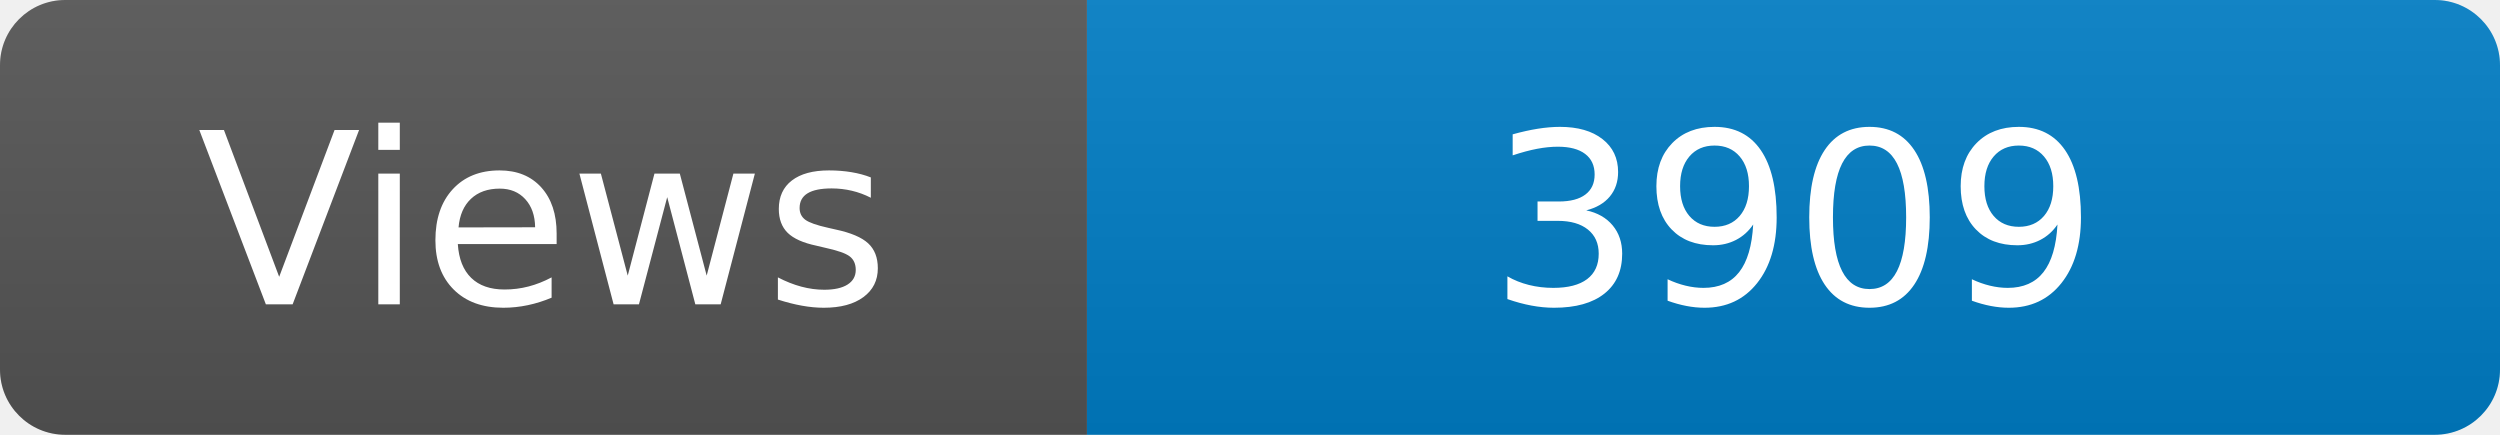
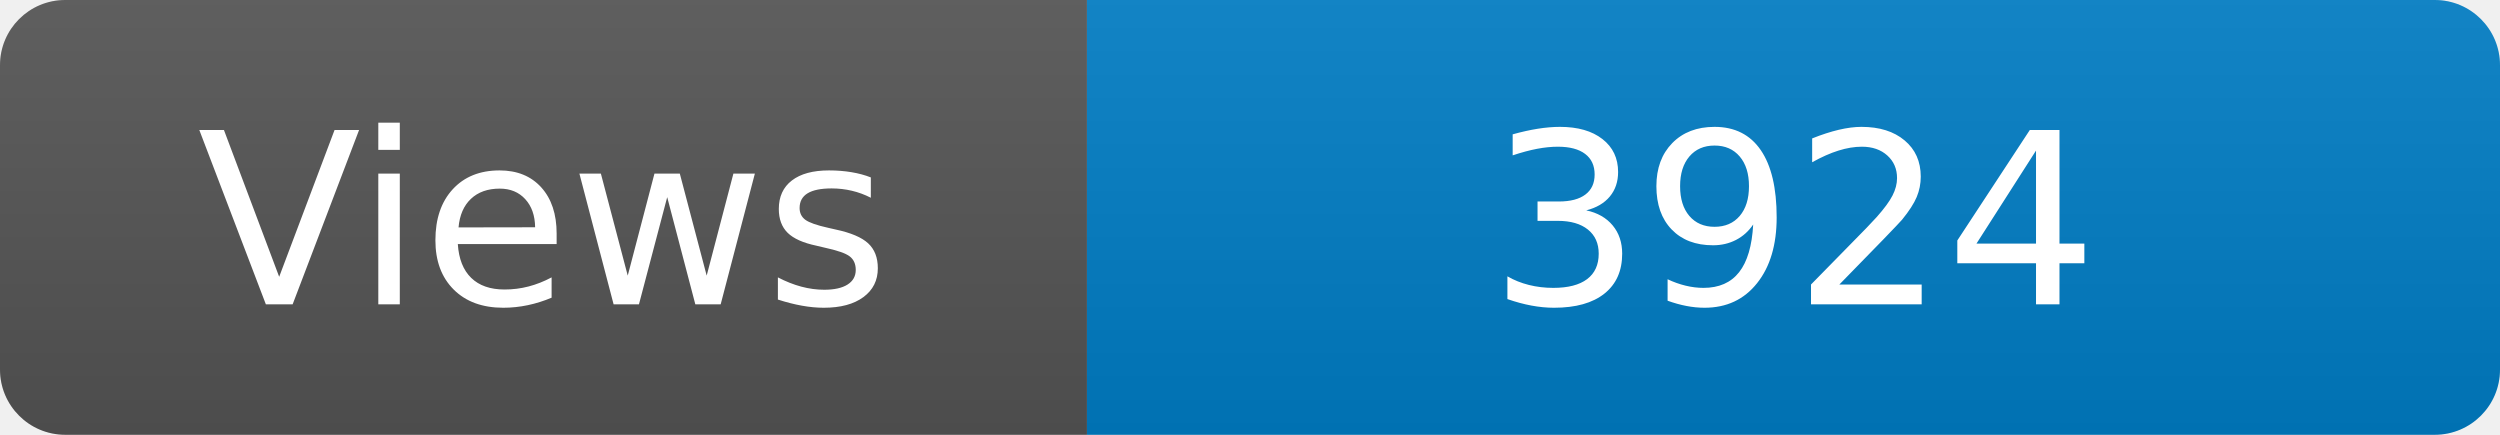
<svg xmlns="http://www.w3.org/2000/svg" width="115" height="20" role="img" aria-label="Maintained?: yes">
  <linearGradient id="s" x2="0" y2="100%">
    <stop offset="0" stop-color="#bbb" stop-opacity=".1" />
    <stop offset="1" stop-opacity=".1" />
  </linearGradient>
  <clipPath id="r">
    <rect width="115" height="20" rx="3" fill="#fff" />
  </clipPath>
  <g clip-path="url(#r)">
    <rect width="50" height="20" fill="#555" />
    <rect x="50" width="160" height="20" fill="#007ec6" />
    <rect width="115" height="20" fill="url(#s)" />
  </g>
  <g fill="#fff" text-anchor="middle" font-family="Verdana,Geneva,DejaVu Sans,sans-serif" font-size="110">
    <text x="250" y="140" transform="scale(.1)" fill="#fff">Views</text>
-     <text x="825" y="140" transform="scale(.1)" fill="#fff">3909</text>
+     <text x="825" y="140" transform="scale(.1)" fill="#fff">3924</text>
  </g>
</svg>
